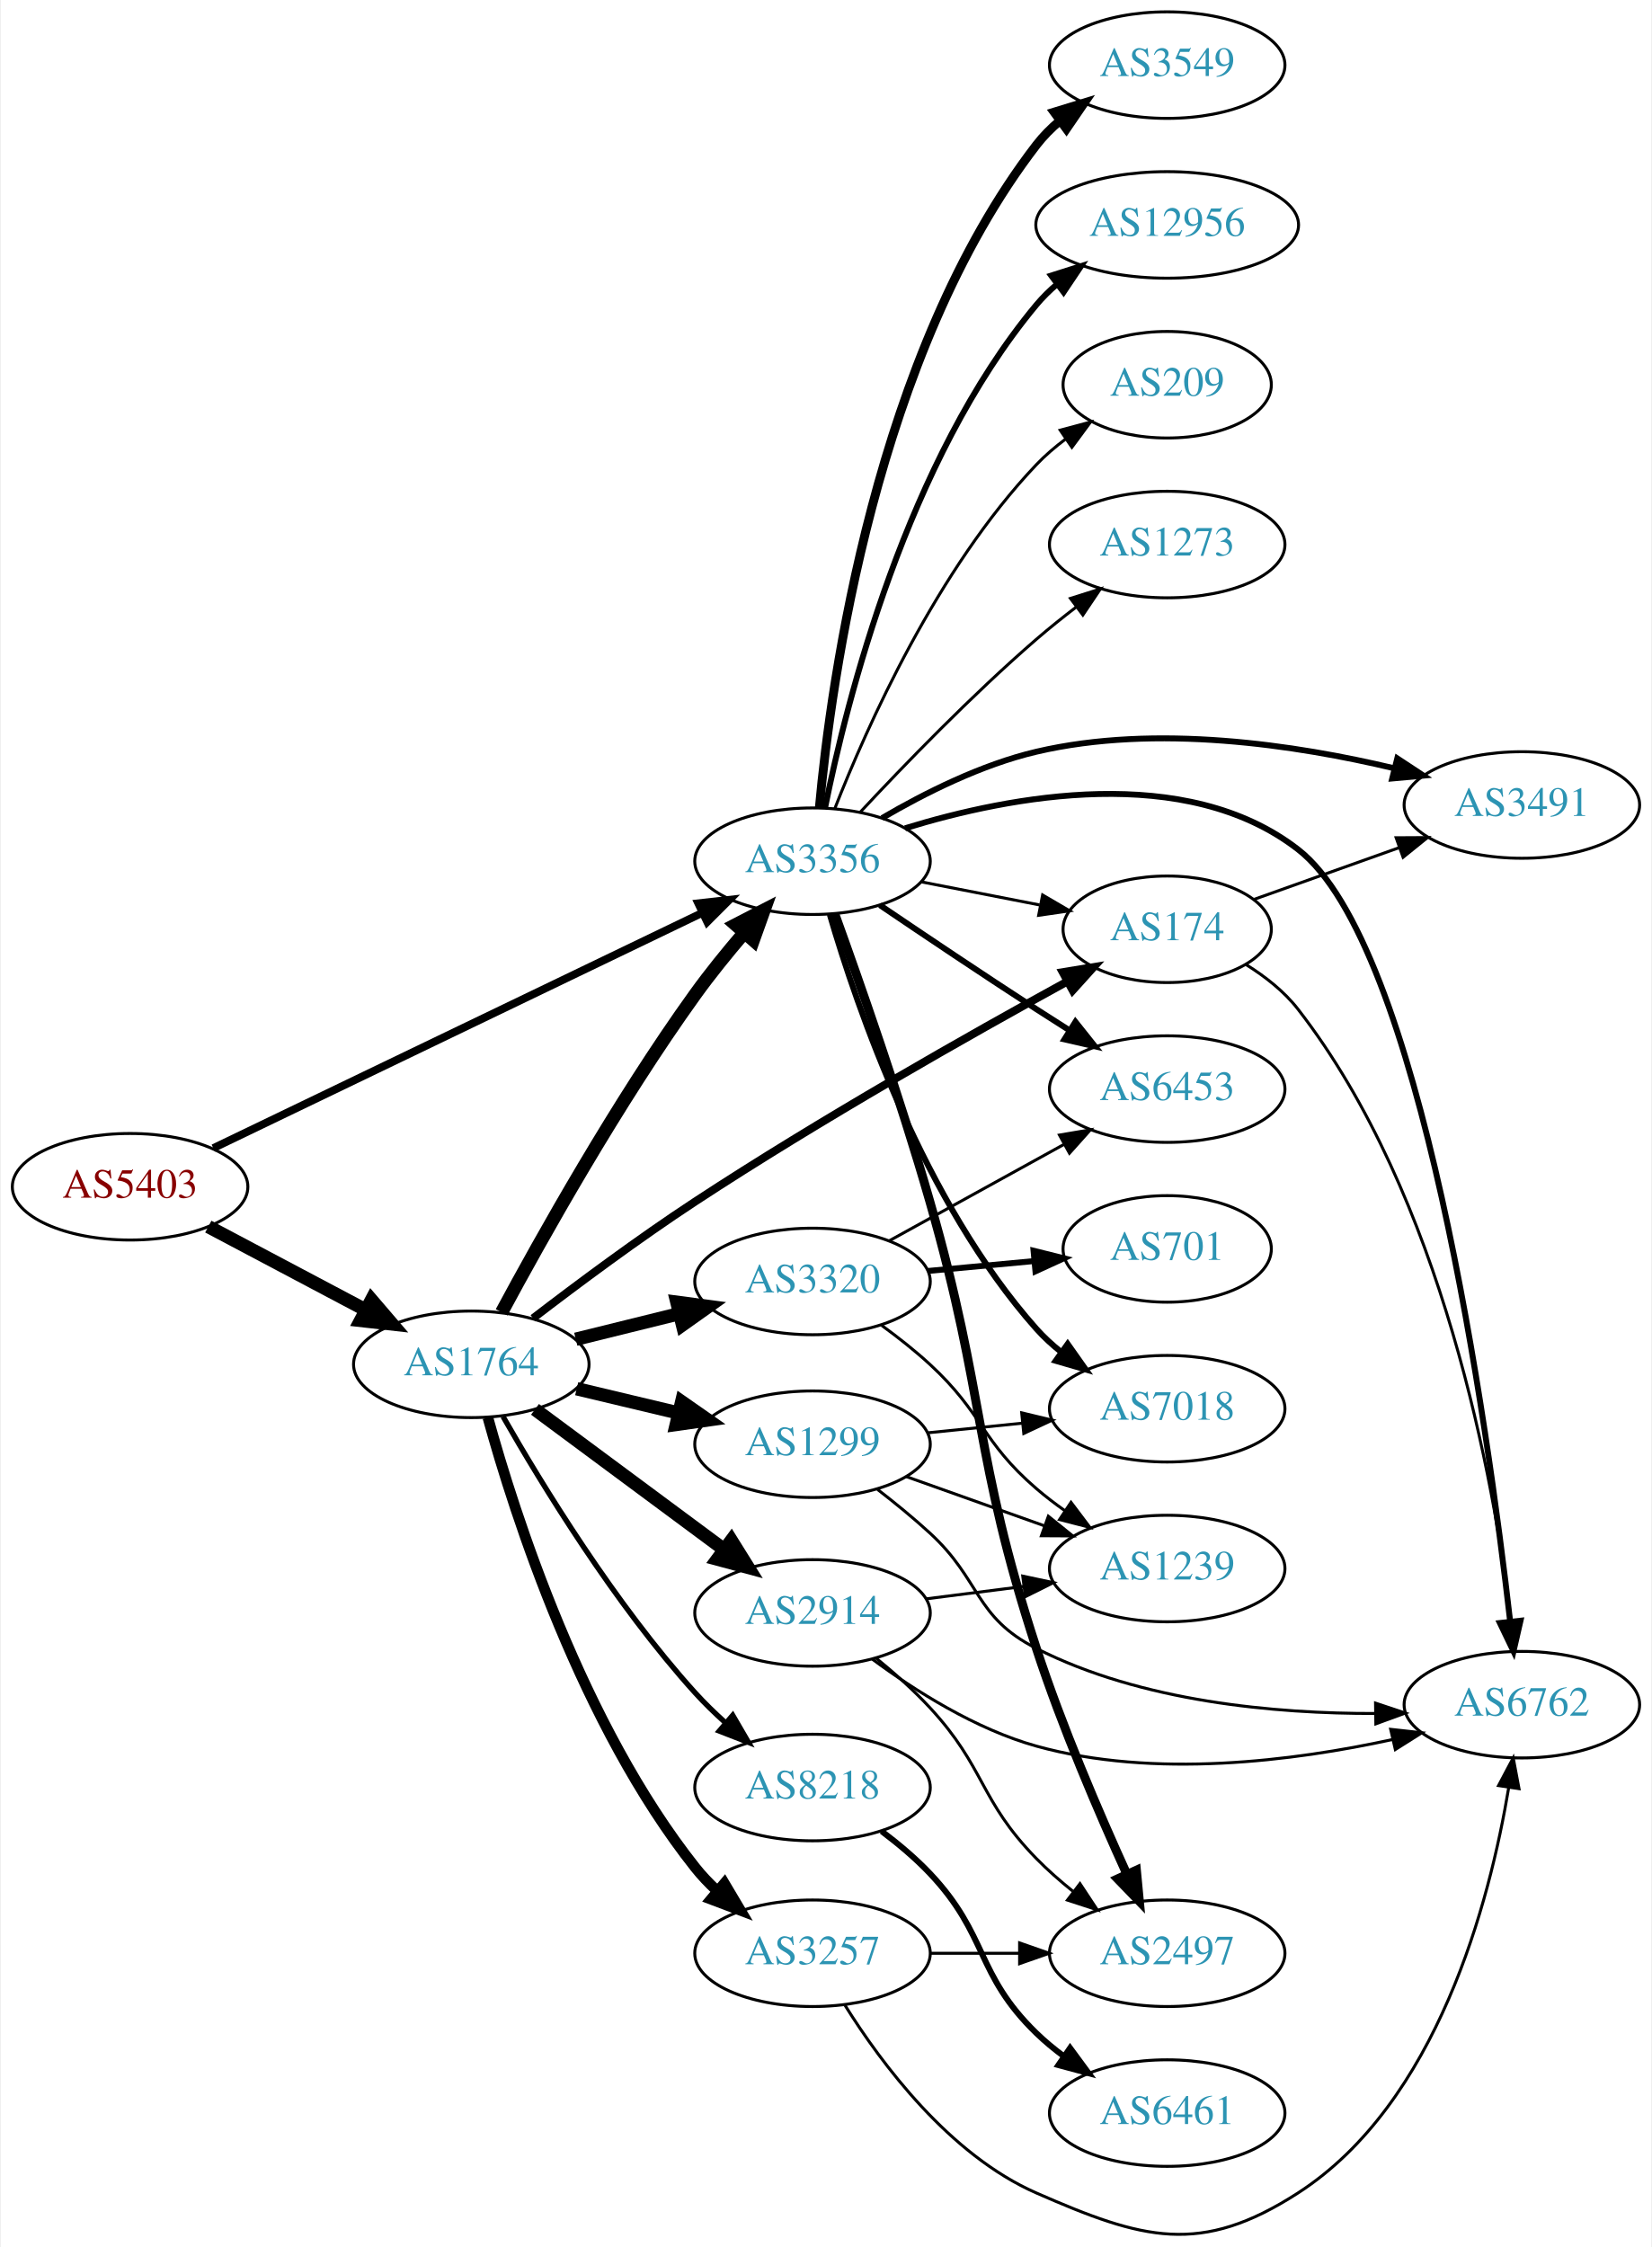
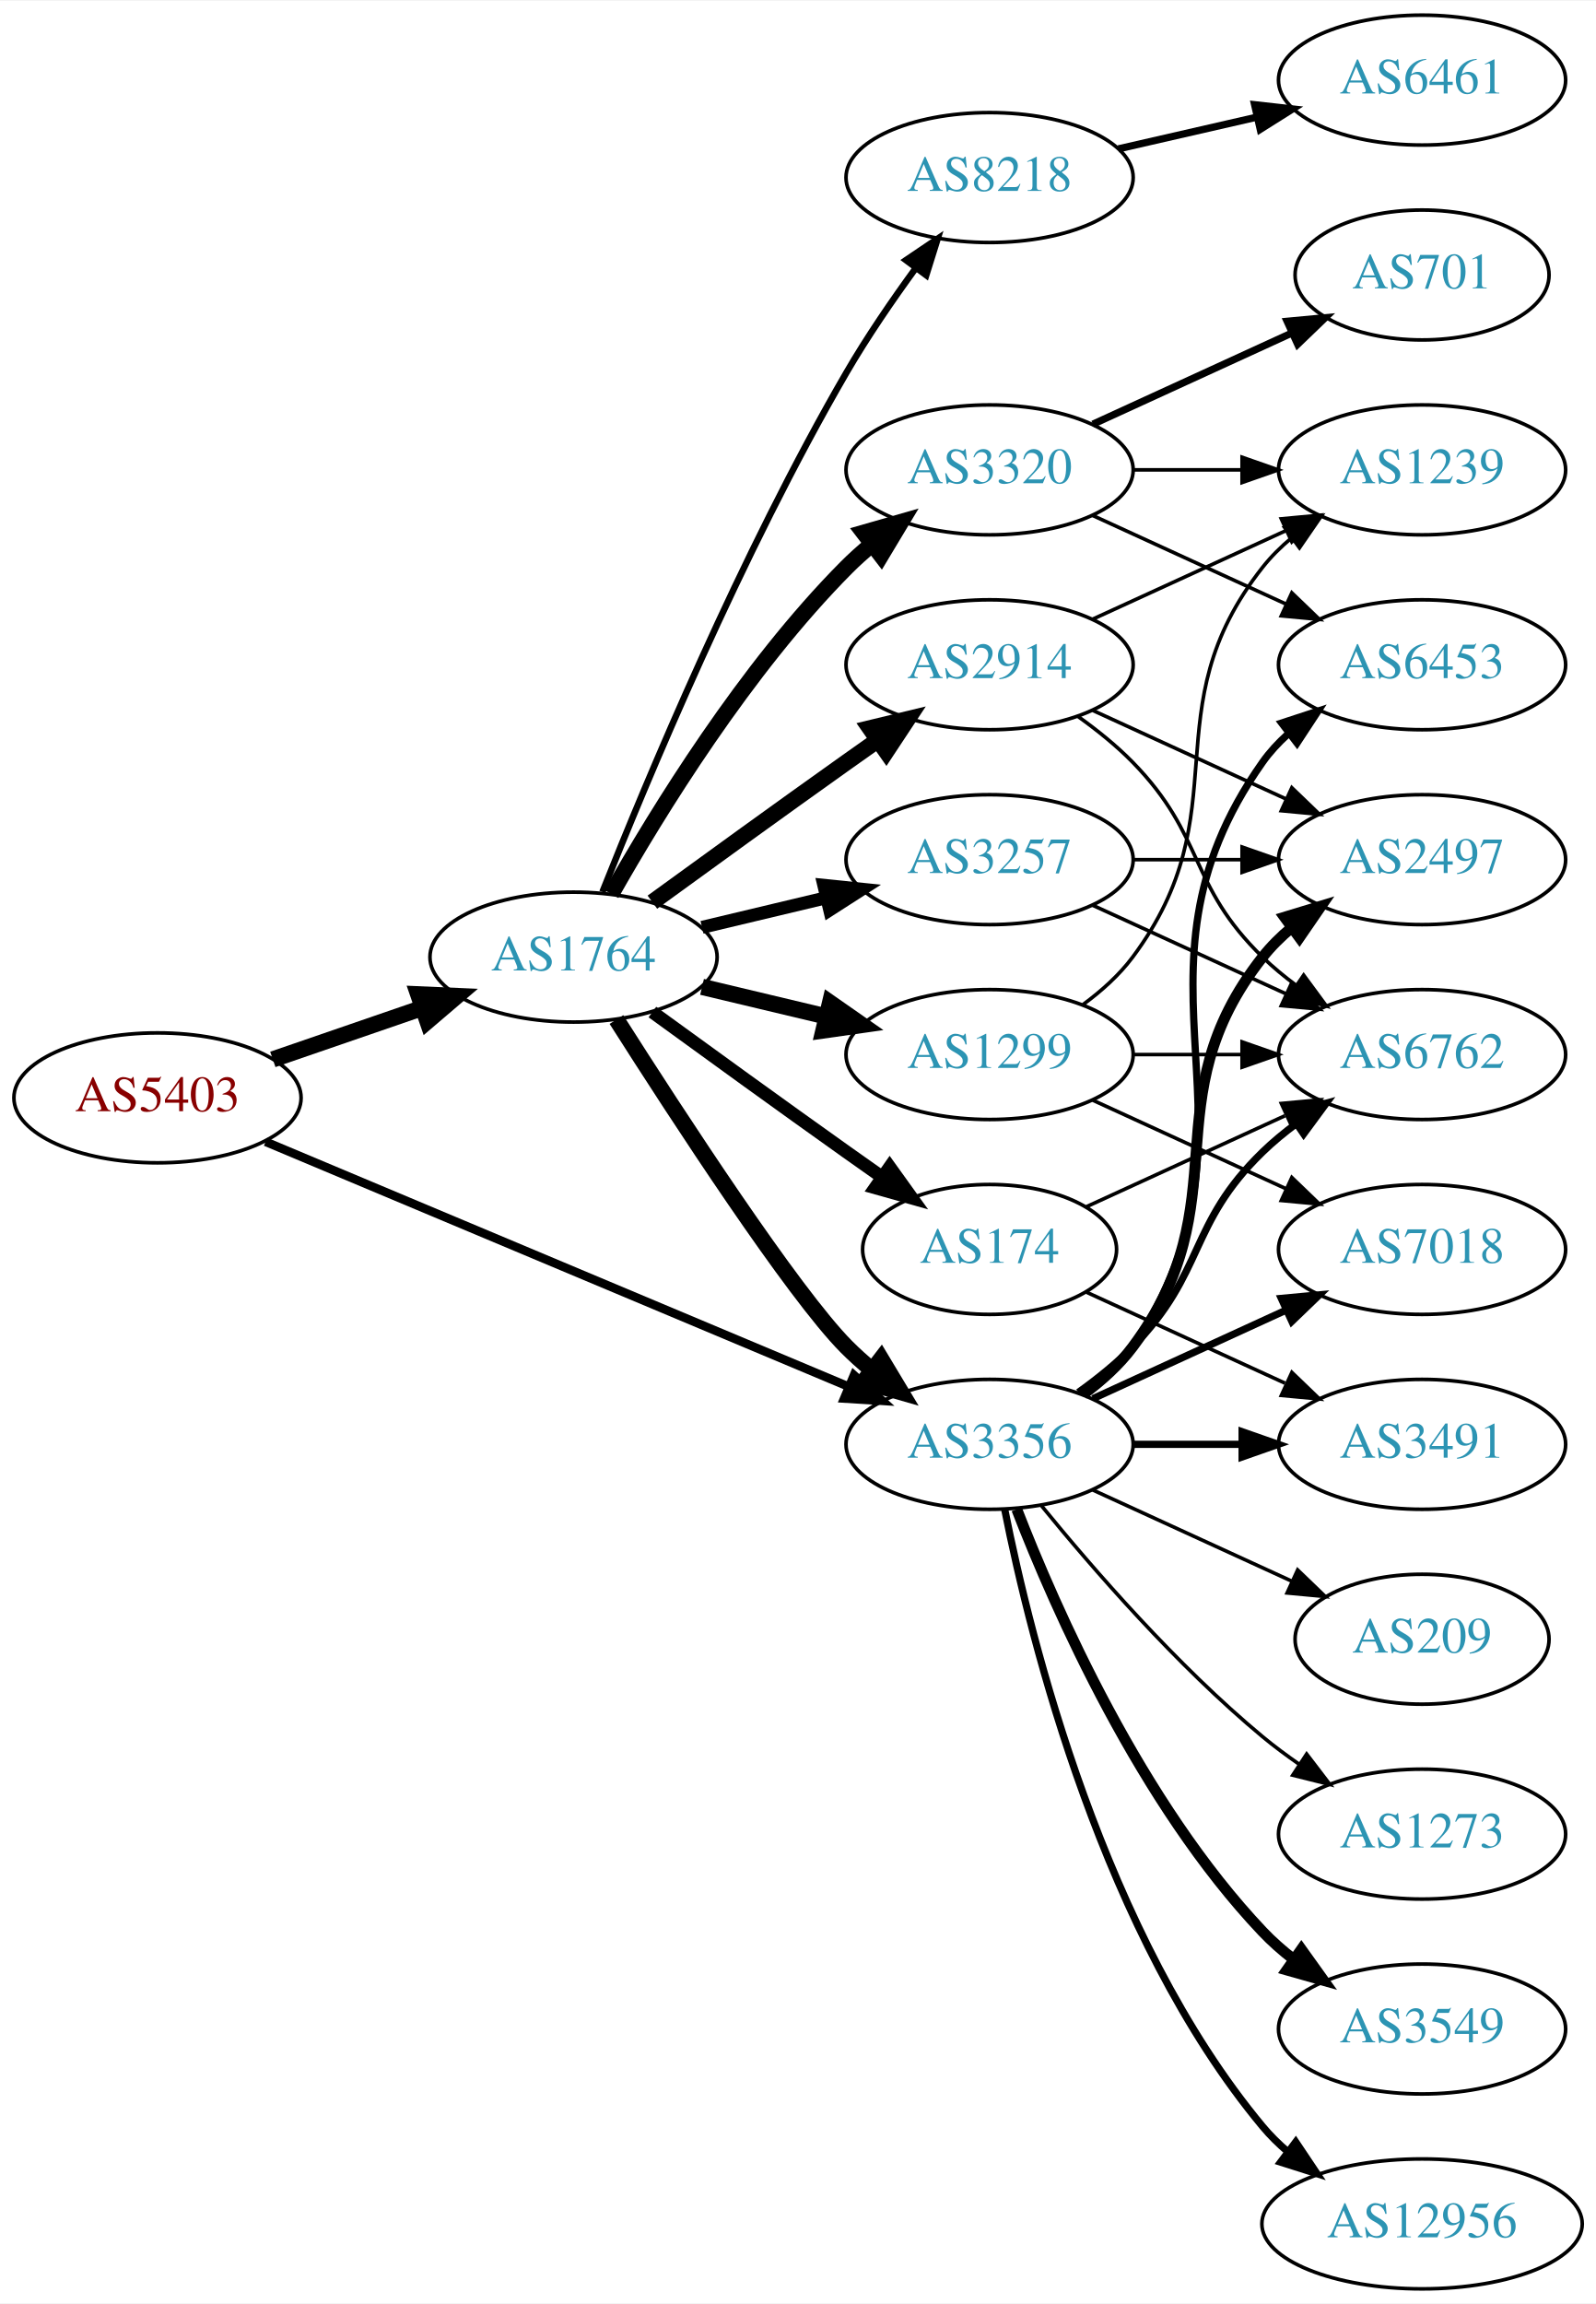
- <svg xmlns="http://www.w3.org/2000/svg" xmlns:xlink="http://www.w3.org/1999/xlink" width="558pt" height="759pt" viewBox="0.00 0.00 557.56 759.25">
-   <g id="graph0" class="graph" transform="scale(1 1) rotate(0) translate(4 755.246)">
-     <polygon fill="white" stroke="none" points="-4,4 -4,-755.246 553.564,-755.246 553.564,4 -4,4" />
+ <svg xmlns="http://www.w3.org/2000/svg" xmlns:xlink="http://www.w3.org/1999/xlink" width="442pt" height="638pt" viewBox="0.00 0.00 442.27 638.00">
+   <g id="graph0" class="graph" transform="scale(1 1) rotate(0) translate(4 634)">
+     <polygon fill="white" stroke="none" points="-4,4 -4,-634 438.271,-634 438.271,4 -4,4" />
    <g id="node1" class="node">
      <g id="a_node1">
        <a xlink:href="/asn/5403" xlink:title="AS5403 ~ AS5403 [AT]">
-           <ellipse fill="#ffffff" stroke="black" cx="39.647" cy="-354.246" rx="39.794" ry="18" />
-           <text text-anchor="middle" x="39.647" y="-350.546" font-family="Times,serif" font-size="14.00" fill="#880000">AS5403</text>
+           <ellipse fill="#ffffff" stroke="black" cx="39.647" cy="-330" rx="39.794" ry="18" />
+           <text text-anchor="middle" x="39.647" y="-326.3" font-family="Times,serif" font-size="14.00" fill="#880000">AS5403</text>
        </a>
      </g>
    </g>
    <g id="node2" class="node">
      <g id="a_node2">
        <a xlink:href="/asn/1764" xlink:title="AS1764 ~ NEXTLAYER-AS [AT]">
-           <ellipse fill="#ffffff" stroke="black" cx="154.939" cy="-294.246" rx="39.794" ry="18" />
-           <text text-anchor="middle" x="154.939" y="-290.546" font-family="Times,serif" font-size="14.00" fill="#2c94b3">AS1764</text>
+           <ellipse fill="#ffffff" stroke="black" cx="154.939" cy="-369" rx="39.794" ry="18" />
+           <text text-anchor="middle" x="154.939" y="-365.3" font-family="Times,serif" font-size="14.00" fill="#2c94b3">AS1764</text>
        </a>
      </g>
    </g>
    <g id="edge1" class="edge">
-       <path fill="none" stroke="black" stroke-width="4.5" d="M66.072,-340.781C81.705,-332.502 101.951,-321.779 119.069,-312.714" />
-       <polygon fill="black" stroke="black" stroke-width="4.5" points="121.213,-316.034 128.207,-307.874 117.527,-309.075 121.213,-316.034" />
+       <path fill="none" stroke="black" stroke-width="4.5" d="M71.604,-340.657C84.362,-345.049 99.326,-350.2 112.972,-354.897" />
+       <polygon fill="black" stroke="black" stroke-width="4.5" points="111.888,-358.689 122.625,-358.22 114.452,-351.242 111.888,-358.689" />
    </g>
    <g id="node3" class="node">
      <g id="a_node3">
        <a xlink:href="/asn/3356" xlink:title="AS3356 ~ Level 3 Parent, LLC [US]">
-           <ellipse fill="#ffffff" stroke="black" cx="270.232" cy="-464.246" rx="39.794" ry="18" />
-           <text text-anchor="middle" x="270.232" y="-460.546" font-family="Times,serif" font-size="14.00" fill="#2c94b3">AS3356</text>
+           <ellipse fill="#ffffff" stroke="black" cx="270.232" cy="-234" rx="39.794" ry="18" />
+           <text text-anchor="middle" x="270.232" y="-230.3" font-family="Times,serif" font-size="14.00" fill="#2c94b3">AS3356</text>
        </a>
      </g>
    </g>
    <g id="edge2" class="edge">
-       <path fill="none" stroke="black" stroke-width="2.638" d="M67.766,-367.297C108.838,-387.061 186.887,-424.62 232.852,-446.739" />
-       <polygon fill="black" stroke="black" stroke-width="2.638" points="231.62,-450.03 242.148,-451.213 234.655,-443.723 231.62,-450.03" />
-     </g>
-     <g id="edge5" class="edge">
-       <path fill="none" stroke="black" stroke-width="4.5" d="M165.185,-311.819C178.479,-336.563 204.299,-382.732 230.586,-419.246 235.578,-426.181 241.394,-433.347 246.975,-439.866" />
-       <polygon fill="black" stroke="black" stroke-width="4.5" points="244.291,-442.779 253.839,-447.712 250.218,-437.593 244.291,-442.779" />
+       <path fill="none" stroke="black" stroke-width="2.4" d="M69.597,-317.842C110.647,-300.602 185.821,-269.031 231.288,-249.935" />
+       <polygon fill="black" stroke="black" stroke-width="2.4" points="232.652,-253.159 240.517,-246.06 229.942,-246.705 232.652,-253.159" />
+     </g>
+     <g id="edge8" class="edge">
+       <path fill="none" stroke="black" stroke-width="4.5" d="M166.822,-351.704C183.704,-325.154 215.796,-275.865 230.586,-261 232.697,-258.879 234.993,-256.812 237.378,-254.829" />
+       <polygon fill="black" stroke="black" stroke-width="4.5" points="240.16,-257.657 245.694,-248.444 235.364,-251.411 240.16,-257.657" />
    </g>
    <g id="node4" class="node">
      <g id="a_node4">
        <a xlink:href="/asn/2914" xlink:title="AS2914 ~ NTT America, Inc. [US]">
-           <ellipse fill="#ffffff" stroke="black" cx="270.232" cy="-210.246" rx="39.794" ry="18" />
-           <text text-anchor="middle" x="270.232" y="-206.546" font-family="Times,serif" font-size="14.00" fill="#2c94b3">AS2914</text>
+           <ellipse fill="#ffffff" stroke="black" cx="270.232" cy="-450" rx="39.794" ry="18" />
+           <text text-anchor="middle" x="270.232" y="-446.3" font-family="Times,serif" font-size="14.00" fill="#2c94b3">AS2914</text>
        </a>
      </g>
    </g>
    <g id="edge3" class="edge">
-       <path fill="none" stroke="black" stroke-width="4.5" d="M176.456,-279.035C194.31,-265.797 220.383,-246.465 240.346,-231.664" />
-       <polygon fill="black" stroke="black" stroke-width="4.5" points="242.798,-234.748 248.486,-225.629 238.108,-228.422 242.798,-234.748" />
+       <path fill="none" stroke="black" stroke-width="4.5" d="M176.788,-384.222C191.722,-395.091 212.335,-410.025 230.586,-423 233.406,-425.005 236.349,-427.085 239.297,-429.159" />
+       <polygon fill="black" stroke="black" stroke-width="4.5" points="237.074,-432.409 247.522,-434.926 241.595,-425.961 237.074,-432.409" />
    </g>
    <g id="node5" class="node">
      <g id="a_node5">
-         <a xlink:href="/asn/8218" xlink:title="AS8218 ~ legacy Neotelecoms [FR]">
-           <ellipse fill="#ffffff" stroke="black" cx="270.232" cy="-151.246" rx="39.794" ry="18" />
-           <text text-anchor="middle" x="270.232" y="-147.546" font-family="Times,serif" font-size="14.00" fill="#2c94b3">AS8218</text>
+         <a xlink:href="/asn/1299" xlink:title="AS1299 ~ Telia Carrier [EU]">
+           <ellipse fill="#ffffff" stroke="black" cx="270.232" cy="-342" rx="39.794" ry="18" />
+           <text text-anchor="middle" x="270.232" y="-338.3" font-family="Times,serif" font-size="14.00" fill="#2c94b3">AS1299</text>
        </a>
      </g>
    </g>
    <g id="edge4" class="edge">
-       <path fill="none" stroke="black" stroke-width="1.8" d="M165.663,-276.598C178.73,-253.718 203.47,-213.206 230.586,-183.246 233.695,-179.811 237.18,-176.422 240.751,-173.208" />
-       <polygon fill="black" stroke="black" stroke-width="1.8" points="243.268,-175.662 248.593,-166.503 238.718,-170.342 243.268,-175.662" />
+       <path fill="none" stroke="black" stroke-width="4.5" d="M190.547,-360.752C201.418,-358.162 213.572,-355.265 225.015,-352.538" />
+       <polygon fill="black" stroke="black" stroke-width="4.5" points="226.022,-356.346 234.837,-350.197 224.197,-348.685 226.022,-356.346" />
    </g>
    <g id="node6" class="node">
      <g id="a_node6">
-         <a xlink:href="/asn/174" xlink:title="AS174 ~ Cogent Communications [US]">
-           <ellipse fill="#ffffff" stroke="black" cx="390.075" cy="-441.246" rx="35.194" ry="18" />
-           <text text-anchor="middle" x="390.075" y="-437.546" font-family="Times,serif" font-size="14.00" fill="#2c94b3">AS174</text>
-         </a>
-       </g>
-     </g>
-     <g id="edge6" class="edge">
-       <path fill="none" stroke="black" stroke-width="2.7" d="M175.793,-309.795C190.595,-321.159 211.472,-336.71 230.586,-349.246 272.839,-376.958 323.666,-405.695 356.166,-423.52" />
-       <polygon fill="black" stroke="black" stroke-width="2.7" points="354.774,-426.748 365.228,-428.468 358.129,-420.604 354.774,-426.748" />
+         <a xlink:href="/asn/8218" xlink:title="AS8218 ~ legacy Neotelecoms [FR]">
+           <ellipse fill="#ffffff" stroke="black" cx="270.232" cy="-585" rx="39.794" ry="18" />
+           <text text-anchor="middle" x="270.232" y="-581.3" font-family="Times,serif" font-size="14.00" fill="#2c94b3">AS8218</text>
+         </a>
+       </g>
+     </g>
+     <g id="edge5" class="edge">
+       <path fill="none" stroke="black" stroke-width="1.8" d="M162.943,-387.051C175.07,-417.57 201.487,-480.933 230.586,-531 236.293,-540.819 243.331,-551.078 249.83,-559.984" />
+       <polygon fill="black" stroke="black" stroke-width="1.8" points="247.056,-562.119 255.835,-568.05 252.67,-557.938 247.056,-562.119" />
    </g>
    <g id="node7" class="node">
      <g id="a_node7">
-         <a xlink:href="/asn/1299" xlink:title="AS1299 ~ Telia Carrier [EU]">
-           <ellipse fill="#ffffff" stroke="black" cx="270.232" cy="-267.246" rx="39.794" ry="18" />
-           <text text-anchor="middle" x="270.232" y="-263.546" font-family="Times,serif" font-size="14.00" fill="#2c94b3">AS1299</text>
-         </a>
-       </g>
-     </g>
-     <g id="edge7" class="edge">
-       <path fill="none" stroke="black" stroke-width="4.5" d="M190.547,-285.999C201.418,-283.408 213.572,-280.511 225.015,-277.784" />
-       <polygon fill="black" stroke="black" stroke-width="4.5" points="226.022,-281.592 234.837,-275.443 224.197,-273.932 226.022,-281.592" />
+         <a xlink:href="/asn/174" xlink:title="AS174 ~ Cogent Communications [US]">
+           <ellipse fill="#ffffff" stroke="black" cx="270.232" cy="-288" rx="35.194" ry="18" />
+           <text text-anchor="middle" x="270.232" y="-284.3" font-family="Times,serif" font-size="14.00" fill="#2c94b3">AS174</text>
+         </a>
+       </g>
+     </g>
+     <g id="edge6" class="edge">
+       <path fill="none" stroke="black" stroke-width="3.6" d="M176.788,-353.778C191.722,-342.909 212.335,-327.975 230.586,-315 233.796,-312.718 237.165,-310.339 240.52,-307.982" />
+       <polygon fill="black" stroke="black" stroke-width="3.6" points="242.548,-310.834 248.73,-302.23 238.532,-305.101 242.548,-310.834" />
    </g>
    <g id="node8" class="node">
      <g id="a_node8">
-         <a xlink:href="/asn/3257" xlink:title="AS3257 ~ GTT [DE]">
-           <ellipse fill="#ffffff" stroke="black" cx="270.232" cy="-95.246" rx="39.794" ry="18" />
-           <text text-anchor="middle" x="270.232" y="-91.546" font-family="Times,serif" font-size="14.00" fill="#2c94b3">AS3257</text>
-         </a>
-       </g>
-     </g>
-     <g id="edge8" class="edge">
-       <path fill="none" stroke="black" stroke-width="3.6" d="M160.535,-276.263C169.609,-243.376 192.335,-172.488 230.586,-124.246 232.723,-121.551 235.166,-118.976 237.764,-116.551" />
-       <polygon fill="black" stroke="black" stroke-width="3.6" points="240.452,-118.864 245.864,-109.756 235.953,-113.501 240.452,-118.864" />
+         <a xlink:href="/asn/3320" xlink:title="AS3320 ~ DTAG [DE]">
+           <ellipse fill="#ffffff" stroke="black" cx="270.232" cy="-504" rx="39.794" ry="18" />
+           <text text-anchor="middle" x="270.232" y="-500.3" font-family="Times,serif" font-size="14.00" fill="#2c94b3">AS3320</text>
+         </a>
+       </g>
+     </g>
+     <g id="edge7" class="edge">
+       <path fill="none" stroke="black" stroke-width="4.5" d="M165.399,-386.49C178.181,-409.096 202.613,-448.886 230.586,-477 232.697,-479.121 234.993,-481.188 237.378,-483.171" />
+       <polygon fill="black" stroke="black" stroke-width="4.5" points="235.364,-486.589 245.694,-489.556 240.16,-480.343 235.364,-486.589" />
    </g>
    <g id="node9" class="node">
      <g id="a_node9">
-         <a xlink:href="/asn/3320" xlink:title="AS3320 ~ DTAG [DE]">
-           <ellipse fill="#ffffff" stroke="black" cx="270.232" cy="-322.246" rx="39.794" ry="18" />
-           <text text-anchor="middle" x="270.232" y="-318.546" font-family="Times,serif" font-size="14.00" fill="#2c94b3">AS3320</text>
+         <a xlink:href="/asn/3257" xlink:title="AS3257 ~ GTT [DE]">
+           <ellipse fill="#ffffff" stroke="black" cx="270.232" cy="-396" rx="39.794" ry="18" />
+           <text text-anchor="middle" x="270.232" y="-392.3" font-family="Times,serif" font-size="14.00" fill="#2c94b3">AS3257</text>
        </a>
      </g>
    </g>
    <g id="edge9" class="edge">
-       <path fill="none" stroke="black" stroke-width="4.5" d="M190.239,-302.723C201.22,-305.437 213.535,-308.481 225.115,-311.343" />
-       <polygon fill="black" stroke="black" stroke-width="4.5" points="224.397,-315.221 235.05,-313.798 226.287,-307.576 224.397,-315.221" />
-     </g>
-     <g id="edge24" class="edge">
-       <path fill="none" stroke="black" d="M306.909,-457.283C319.524,-454.821 333.832,-452.028 346.932,-449.472" />
-       <polygon fill="black" stroke="black" points="347.98,-452.833 357.124,-447.482 346.639,-445.963 347.98,-452.833" />
-     </g>
-     <g id="node11" class="node">
-       <g id="a_node11">
-         <a xlink:href="/asn/2497" xlink:title="AS2497 ~ Internet Initiative Japan Inc. [JP]">
-           <ellipse fill="#ffffff" stroke="black" cx="390.075" cy="-95.246" rx="39.794" ry="18" />
-           <text text-anchor="middle" x="390.075" y="-91.546" font-family="Times,serif" font-size="14.00" fill="#2c94b3">AS2497</text>
-         </a>
-       </g>
-     </g>
-     <g id="edge18" class="edge">
-       <path fill="none" stroke="black" stroke-width="3" d="M277.761,-446.475C285.883,-424.013 299.898,-384.072 309.879,-349.246 328.887,-282.924 324.467,-263.831 345.879,-198.246 354.516,-171.792 367.045,-142.627 376.387,-122.106" />
-       <polygon fill="black" stroke="black" stroke-width="3" points="379.68,-123.323 380.687,-112.776 373.323,-120.393 379.68,-123.323" />
-     </g>
-     <g id="node12" class="node">
-       <g id="a_node12">
-         <a xlink:href="/asn/6762" xlink:title="AS6762 ~ TELECOM ITALIA SPARKLE S.p.A. [IT]">
-           <ellipse fill="#ffffff" stroke="black" cx="509.918" cy="-179.246" rx="39.794" ry="18" />
-           <text text-anchor="middle" x="509.918" y="-175.546" font-family="Times,serif" font-size="14.00" fill="#2c94b3">AS6762</text>
-         </a>
-       </g>
-     </g>
-     <g id="edge20" class="edge">
-       <path fill="none" stroke="black" stroke-width="2" d="M301.5,-475.373C337.156,-486.352 396.329,-497.634 434.271,-468.246 475.796,-436.084 498.363,-273.645 505.959,-207.416" />
-       <polygon fill="black" stroke="black" stroke-width="2" points="509.458,-207.615 507.089,-197.289 502.501,-206.839 509.458,-207.615" />
+       <path fill="none" stroke="black" stroke-width="3.6" d="M190.547,-377.248C201.418,-379.838 213.572,-382.735 225.015,-385.462" />
+       <polygon fill="black" stroke="black" stroke-width="3.6" points="224.298,-388.889 234.837,-387.803 225.921,-382.08 224.298,-388.889" />
+     </g>
+     <g id="node13" class="node">
+       <g id="a_node13">
+         <a xlink:href="/asn/6453" xlink:title="AS6453 ~ TATA COMMUNICATIONS (AMERICA) INC [US]">
+           <ellipse fill="#ffffff" stroke="black" cx="390.075" cy="-450" rx="39.794" ry="18" />
+           <text text-anchor="middle" x="390.075" y="-446.3" font-family="Times,serif" font-size="14.00" fill="#2c94b3">AS6453</text>
+         </a>
+       </g>
+     </g>
+     <g id="edge17" class="edge">
+       <path fill="none" stroke="black" stroke-width="2" d="M296.551,-247.607C301.607,-251.351 306.419,-255.831 309.879,-261 350.903,-322.294 303.3,-362.775 345.879,-423 347.87,-425.816 350.257,-428.401 352.873,-430.76" />
+       <polygon fill="black" stroke="black" stroke-width="2" points="351.172,-433.865 361.241,-437.162 355.426,-428.306 351.172,-433.865" />
    </g>
    <g id="node14" class="node">
      <g id="a_node14">
-         <a xlink:href="/asn/3491" xlink:title="AS3491 ~ PCCW Global, Inc. [US]">
-           <ellipse fill="#ffffff" stroke="black" cx="509.918" cy="-483.246" rx="39.794" ry="18" />
-           <text text-anchor="middle" x="509.918" y="-479.546" font-family="Times,serif" font-size="14.00" fill="#2c94b3">AS3491</text>
-         </a>
-       </g>
-     </g>
-     <g id="edge21" class="edge">
-       <path fill="none" stroke="black" stroke-width="2" d="M293.722,-478.815C308.024,-487.191 327.289,-496.892 345.879,-501.246 386.334,-510.722 433.636,-503.55 466.839,-495.628" />
-       <polygon fill="black" stroke="black" stroke-width="2" points="467.819,-498.99 476.667,-493.163 466.116,-492.201 467.819,-498.99" />
+         <a xlink:href="/asn/2497" xlink:title="AS2497 ~ Internet Initiative Japan Inc. [JP]">
+           <ellipse fill="#ffffff" stroke="black" cx="390.075" cy="-396" rx="39.794" ry="18" />
+           <text text-anchor="middle" x="390.075" y="-392.3" font-family="Times,serif" font-size="14.00" fill="#2c94b3">AS2497</text>
+         </a>
+       </g>
+     </g>
+     <g id="edge19" class="edge">
+       <path fill="none" stroke="black" stroke-width="3" d="M296.163,-247.882C301.239,-251.611 306.157,-256.016 309.879,-261 340.15,-301.542 314.58,-329.246 345.879,-369 348.204,-371.953 350.948,-374.67 353.907,-377.147" />
+       <polygon fill="black" stroke="black" stroke-width="3" points="351.966,-380.064 362.103,-383.145 356.1,-374.415 351.966,-380.064" />
    </g>
    <g id="node15" class="node">
      <g id="a_node15">
-         <a xlink:href="/asn/3549" xlink:title="AS3549 ~ Level 3 Parent, LLC [US]">
-           <ellipse fill="#ffffff" stroke="black" cx="390.075" cy="-733.246" rx="39.794" ry="18" />
-           <text text-anchor="middle" x="390.075" y="-729.546" font-family="Times,serif" font-size="14.00" fill="#2c94b3">AS3549</text>
-         </a>
-       </g>
-     </g>
-     <g id="edge16" class="edge">
-       <path fill="none" stroke="black" stroke-width="3" d="M272.538,-482.29C276.483,-525.329 291.596,-635.675 345.879,-706.246 348.17,-709.225 350.892,-711.96 353.837,-714.448" />
-       <polygon fill="black" stroke="black" stroke-width="3" points="351.884,-717.356 362.014,-720.46 356.031,-711.717 351.884,-717.356" />
+         <a xlink:href="/asn/6762" xlink:title="AS6762 ~ TELECOM ITALIA SPARKLE S.p.A. [IT]">
+           <ellipse fill="#ffffff" stroke="black" cx="390.075" cy="-342" rx="39.794" ry="18" />
+           <text text-anchor="middle" x="390.075" y="-338.3" font-family="Times,serif" font-size="14.00" fill="#2c94b3">AS6762</text>
+         </a>
+       </g>
+     </g>
+     <g id="edge21" class="edge">
+       <path fill="none" stroke="black" stroke-width="2" d="M294.826,-248.389C300.082,-252.148 305.414,-256.437 309.879,-261 330.051,-281.617 325.186,-294.906 345.879,-315 348.724,-317.763 351.898,-320.386 355.198,-322.834" />
+       <polygon fill="black" stroke="black" stroke-width="2" points="353.315,-325.786 363.546,-328.538 357.263,-320.006 353.315,-325.786" />
    </g>
    <g id="node16" class="node">
      <g id="a_node16">
-         <a xlink:href="/asn/12956" xlink:title="AS12956 ~ TELXIUS [ES]">
-           <ellipse fill="#ffffff" stroke="black" cx="390.075" cy="-679.246" rx="44.393" ry="18" />
-           <text text-anchor="middle" x="390.075" y="-675.546" font-family="Times,serif" font-size="14.00" fill="#2c94b3">AS12956</text>
-         </a>
-       </g>
-     </g>
-     <g id="edge17" class="edge">
-       <path fill="none" stroke="black" stroke-width="2" d="M274.457,-482.224C281.668,-518.102 302.023,-599.653 345.879,-652.246 347.975,-654.759 350.367,-657.11 352.926,-659.293" />
-       <polygon fill="black" stroke="black" stroke-width="2" points="350.876,-662.13 360.975,-665.331 355.076,-656.531 350.876,-662.13" />
+         <a xlink:href="/asn/3549" xlink:title="AS3549 ~ Level 3 Parent, LLC [US]">
+           <ellipse fill="#ffffff" stroke="black" cx="390.075" cy="-72" rx="39.794" ry="18" />
+           <text text-anchor="middle" x="390.075" y="-68.3" font-family="Times,serif" font-size="14.00" fill="#2c94b3">AS3549</text>
+         </a>
+       </g>
+     </g>
+     <g id="edge16" class="edge">
+       <path fill="none" stroke="black" stroke-width="3" d="M277.755,-216.006C288.506,-188.272 312.163,-134.571 345.879,-99 348.465,-96.272 351.382,-93.706 354.45,-91.323" />
+       <polygon fill="black" stroke="black" stroke-width="3" points="356.629,-94.07 362.799,-85.457 352.604,-88.342 356.629,-94.07" />
    </g>
    <g id="node17" class="node">
      <g id="a_node17">
-         <a xlink:href="/asn/6453" xlink:title="AS6453 ~ TATA COMMUNICATIONS (AMERICA) INC [US]">
-           <ellipse fill="#ffffff" stroke="black" cx="390.075" cy="-387.246" rx="39.794" ry="18" />
-           <text text-anchor="middle" x="390.075" y="-383.546" font-family="Times,serif" font-size="14.00" fill="#2c94b3">AS6453</text>
-         </a>
-       </g>
-     </g>
-     <g id="edge19" class="edge">
-       <path fill="none" stroke="black" stroke-width="2" d="M292.996,-449.405C307.822,-439.36 327.939,-425.857 345.879,-414.246 349.47,-411.922 353.247,-409.512 357.011,-407.131" />
-       <polygon fill="black" stroke="black" stroke-width="2" points="359.071,-409.97 365.675,-401.685 355.346,-404.044 359.071,-409.97" />
+         <a xlink:href="/asn/12956" xlink:title="AS12956 ~ TELXIUS [ES]">
+           <ellipse fill="#ffffff" stroke="black" cx="390.075" cy="-18" rx="44.393" ry="18" />
+           <text text-anchor="middle" x="390.075" y="-14.3" font-family="Times,serif" font-size="14.00" fill="#2c94b3">AS12956</text>
+         </a>
+       </g>
+     </g>
+     <g id="edge18" class="edge">
+       <path fill="none" stroke="black" stroke-width="2" d="M274.431,-215.927C281.594,-179.859 301.869,-97.875 345.879,-45 347.972,-42.485 350.363,-40.133 352.921,-37.949" />
+       <polygon fill="black" stroke="black" stroke-width="2" points="355.072,-40.711 360.969,-31.909 350.87,-35.113 355.072,-40.711" />
    </g>
    <g id="node18" class="node">
      <g id="a_node18">
        <a xlink:href="/asn/7018" xlink:title="AS7018 ~ AT&amp;T Services, Inc. [US]">
-           <ellipse fill="#ffffff" stroke="black" cx="390.075" cy="-279.246" rx="39.794" ry="18" />
-           <text text-anchor="middle" x="390.075" y="-275.546" font-family="Times,serif" font-size="14.00" fill="#2c94b3">AS7018</text>
-         </a>
-       </g>
-     </g>
-     <g id="edge22" class="edge">
-       <path fill="none" stroke="black" stroke-width="2" d="M276.066,-446.249C285.25,-414.795 307.78,-349.097 345.879,-306.246 348.376,-303.437 351.235,-300.817 354.266,-298.4" />
-       <polygon fill="black" stroke="black" stroke-width="2" points="356.451,-301.141 362.563,-292.487 352.389,-295.44 356.451,-301.141" />
+           <ellipse fill="#ffffff" stroke="black" cx="390.075" cy="-288" rx="39.794" ry="18" />
+           <text text-anchor="middle" x="390.075" y="-284.3" font-family="Times,serif" font-size="14.00" fill="#2c94b3">AS7018</text>
+         </a>
+       </g>
+     </g>
+     <g id="edge20" class="edge">
+       <path fill="none" stroke="black" stroke-width="2" d="M298.861,-246.661C314.818,-253.973 335.089,-263.261 352.371,-271.181" />
+       <polygon fill="black" stroke="black" stroke-width="2" points="351.07,-274.435 361.619,-275.419 353.986,-268.071 351.07,-274.435" />
    </g>
    <g id="node19" class="node">
      <g id="a_node19">
-         <a xlink:href="/asn/209" xlink:title="AS209 ~ CenturyLink Communications, LLC [US]">
-           <ellipse fill="#ffffff" stroke="black" cx="390.075" cy="-625.246" rx="35.194" ry="18" />
-           <text text-anchor="middle" x="390.075" y="-621.546" font-family="Times,serif" font-size="14.00" fill="#2c94b3">AS209</text>
-         </a>
-       </g>
-     </g>
-     <g id="edge23" class="edge">
-       <path fill="none" stroke="black" d="M277.789,-482.105C288.583,-509.631 312.299,-562.93 345.879,-598.246 348.827,-601.347 352.203,-604.239 355.741,-606.892" />
-       <polygon fill="black" stroke="black" points="353.927,-609.892 364.161,-612.632 357.87,-604.108 353.927,-609.892" />
+         <a xlink:href="/asn/3491" xlink:title="AS3491 ~ PCCW Global, Inc. [US]">
+           <ellipse fill="#ffffff" stroke="black" cx="390.075" cy="-234" rx="39.794" ry="18" />
+           <text text-anchor="middle" x="390.075" y="-230.3" font-family="Times,serif" font-size="14.00" fill="#2c94b3">AS3491</text>
+         </a>
+       </g>
+     </g>
+     <g id="edge22" class="edge">
+       <path fill="none" stroke="black" stroke-width="2" d="M310.145,-234C319.698,-234 330.048,-234 340.011,-234" />
+       <polygon fill="black" stroke="black" stroke-width="2" points="340.203,-237.5 350.203,-234 340.203,-230.5 340.203,-237.5" />
    </g>
    <g id="node20" class="node">
      <g id="a_node20">
+         <a xlink:href="/asn/209" xlink:title="AS209 ~ CenturyLink Communications, LLC [US]">
+           <ellipse fill="#ffffff" stroke="black" cx="390.075" cy="-180" rx="35.194" ry="18" />
+           <text text-anchor="middle" x="390.075" y="-176.3" font-family="Times,serif" font-size="14.00" fill="#2c94b3">AS209</text>
+         </a>
+       </g>
+     </g>
+     <g id="edge23" class="edge">
+       <path fill="none" stroke="black" d="M298.861,-221.339C315.277,-213.817 336.259,-204.202 353.856,-196.139" />
+       <polygon fill="black" stroke="black" points="355.6,-199.189 363.233,-191.842 352.684,-192.826 355.6,-199.189" />
+     </g>
+     <g id="node21" class="node">
+       <g id="a_node21">
        <a xlink:href="/asn/1273" xlink:title="AS1273 ~ Vodafone Group PLC [EU]">
-           <ellipse fill="#ffffff" stroke="black" cx="390.075" cy="-571.246" rx="39.794" ry="18" />
-           <text text-anchor="middle" x="390.075" y="-567.546" font-family="Times,serif" font-size="14.00" fill="#2c94b3">AS1273</text>
-         </a>
-       </g>
+           <ellipse fill="#ffffff" stroke="black" cx="390.075" cy="-126" rx="39.794" ry="18" />
+           <text text-anchor="middle" x="390.075" y="-122.3" font-family="Times,serif" font-size="14.00" fill="#2c94b3">AS1273</text>
+         </a>
+       </g>
+     </g>
+     <g id="edge24" class="edge">
+       <path fill="none" stroke="black" d="M284.651,-216.935C298.766,-199.625 322.181,-172.655 345.879,-153 349.095,-150.332 352.596,-147.73 356.166,-145.259" />
+       <polygon fill="black" stroke="black" points="358.09,-148.183 364.523,-139.764 354.244,-142.334 358.09,-148.183" />
+     </g>
+     <g id="node12" class="node">
+       <g id="a_node12">
+         <a xlink:href="/asn/1239" xlink:title="AS1239 ~ Sprint [US]">
+           <ellipse fill="#ffffff" stroke="black" cx="390.075" cy="-504" rx="39.794" ry="18" />
+           <text text-anchor="middle" x="390.075" y="-500.3" font-family="Times,serif" font-size="14.00" fill="#2c94b3">AS1239</text>
+         </a>
+       </g>
+     </g>
+     <g id="edge30" class="edge">
+       <path fill="none" stroke="black" d="M298.861,-462.661C314.818,-469.973 335.089,-479.261 352.371,-487.181" />
+       <polygon fill="black" stroke="black" points="351.07,-490.435 361.619,-491.419 353.986,-484.071 351.07,-490.435" />
+     </g>
+     <g id="edge29" class="edge">
+       <path fill="none" stroke="black" d="M298.861,-437.339C314.818,-430.027 335.089,-420.739 352.371,-412.819" />
+       <polygon fill="black" stroke="black" points="353.986,-415.929 361.619,-408.581 351.07,-409.565 353.986,-415.929" />
+     </g>
+     <g id="edge28" class="edge">
+       <path fill="none" stroke="black" d="M294.826,-435.611C300.082,-431.852 305.414,-427.563 309.879,-423 330.051,-402.383 325.186,-389.094 345.879,-369 348.724,-366.237 351.898,-363.614 355.198,-361.166" />
+       <polygon fill="black" stroke="black" points="357.263,-363.994 363.546,-355.462 353.315,-358.214 357.263,-363.994" />
    </g>
    <g id="edge25" class="edge">
-       <path fill="none" stroke="black" d="M286.298,-480.759C300.925,-496.452 324.056,-520.387 345.879,-539.246 350.116,-542.908 354.739,-546.611 359.336,-550.135" />
-       <polygon fill="black" stroke="black" points="357.387,-553.048 367.491,-556.237 361.581,-547.443 357.387,-553.048" />
-     </g>
-     <g id="edge11" class="edge">
-       <path fill="none" stroke="black" d="M291.789,-194.914C297.912,-189.914 304.434,-184.127 309.879,-178.246 328.729,-157.888 326.487,-147.088 345.879,-127.246 349.616,-123.423 353.843,-119.709 358.154,-116.246" />
-       <polygon fill="black" stroke="black" points="360.606,-118.777 366.44,-109.934 356.364,-113.209 360.606,-118.777" />
-     </g>
-     <g id="edge12" class="edge">
-       <path fill="none" stroke="black" d="M290.445,-194.623C304.766,-184.034 325.323,-170.963 345.879,-165.246 385.69,-154.174 432.895,-160.204 466.239,-167.475" />
-       <polygon fill="black" stroke="black" points="465.588,-170.917 476.119,-169.754 467.161,-164.096 465.588,-170.917" />
-     </g>
-     <g id="node13" class="node">
-       <g id="a_node13">
-         <a xlink:href="/asn/1239" xlink:title="AS1239 ~ Sprint [US]">
-           <ellipse fill="#ffffff" stroke="black" cx="390.075" cy="-225.246" rx="39.794" ry="18" />
-           <text text-anchor="middle" x="390.075" y="-221.546" font-family="Times,serif" font-size="14.00" fill="#2c94b3">AS1239</text>
-         </a>
-       </g>
-     </g>
-     <g id="edge13" class="edge">
-       <path fill="none" stroke="black" d="M308.519,-214.992C319.05,-216.333 330.653,-217.81 341.693,-219.215" />
-       <polygon fill="black" stroke="black" points="341.265,-222.689 351.627,-220.48 342.149,-215.745 341.265,-222.689" />
+       <path fill="none" stroke="black" d="M296.163,-355.882C301.239,-359.611 306.157,-364.016 309.879,-369 340.15,-409.542 314.58,-437.246 345.879,-477 348.204,-479.953 350.948,-482.67 353.907,-485.147" />
+       <polygon fill="black" stroke="black" points="351.966,-488.064 362.103,-491.145 356.1,-482.415 351.966,-488.064" />
+     </g>
+     <g id="edge26" class="edge">
+       <path fill="none" stroke="black" d="M310.145,-342C319.698,-342 330.048,-342 340.011,-342" />
+       <polygon fill="black" stroke="black" points="340.203,-345.5 350.203,-342 340.203,-338.5 340.203,-345.5" />
+     </g>
+     <g id="edge27" class="edge">
+       <path fill="none" stroke="black" d="M298.861,-329.339C314.818,-322.027 335.089,-312.739 352.371,-304.819" />
+       <polygon fill="black" stroke="black" points="353.986,-307.929 361.619,-300.581 351.07,-301.565 353.986,-307.929" />
    </g>
    <g id="node10" class="node">
      <g id="a_node10">
        <a xlink:href="/asn/6461" xlink:title="AS6461 ~ Zayo Bandwidth [US]">
-           <ellipse fill="#ffffff" stroke="black" cx="390.075" cy="-41.246" rx="39.794" ry="18" />
-           <text text-anchor="middle" x="390.075" y="-37.546" font-family="Times,serif" font-size="14.00" fill="#2c94b3">AS6461</text>
+           <ellipse fill="#ffffff" stroke="black" cx="390.075" cy="-612" rx="39.794" ry="18" />
+           <text text-anchor="middle" x="390.075" y="-608.3" font-family="Times,serif" font-size="14.00" fill="#2c94b3">AS6461</text>
        </a>
      </g>
    </g>
    <g id="edge10" class="edge">
-       <path fill="none" stroke="black" stroke-width="2" d="M293.57,-136.497C299.212,-132.248 305.037,-127.366 309.879,-122.246 329.699,-101.29 325.186,-88.341 345.879,-68.246 348.724,-65.484 351.898,-62.86 355.198,-60.412" />
-       <polygon fill="black" stroke="black" stroke-width="2" points="357.263,-63.24 363.546,-54.709 353.315,-57.46 357.263,-63.24" />
+       <path fill="none" stroke="black" stroke-width="2" d="M305.952,-592.955C317.952,-595.704 331.572,-598.825 344.265,-601.733" />
+       <polygon fill="black" stroke="black" stroke-width="2" points="343.668,-605.187 354.197,-604.009 345.231,-598.364 343.668,-605.187" />
+     </g>
+     <g id="edge31" class="edge">
+       <path fill="none" stroke="black" d="M297.093,-299.851C313.214,-307.238 334.216,-316.862 352.082,-325.048" />
+       <polygon fill="black" stroke="black" points="351.084,-328.441 361.633,-329.425 354,-322.077 351.084,-328.441" />
+     </g>
+     <g id="edge32" class="edge">
+       <path fill="none" stroke="black" d="M297.093,-276.149C313.214,-268.762 334.216,-259.138 352.082,-250.952" />
+       <polygon fill="black" stroke="black" points="354,-253.923 361.633,-246.575 351.084,-247.559 354,-253.923" />
+     </g>
+     <g id="node11" class="node">
+       <g id="a_node11">
+         <a xlink:href="/asn/701" xlink:title="AS701 ~ UUNET [US]">
+           <ellipse fill="#ffffff" stroke="black" cx="390.075" cy="-558" rx="35.194" ry="18" />
+           <text text-anchor="middle" x="390.075" y="-554.3" font-family="Times,serif" font-size="14.00" fill="#2c94b3">AS701</text>
+         </a>
+       </g>
+     </g>
+     <g id="edge11" class="edge">
+       <path fill="none" stroke="black" stroke-width="2" d="M298.861,-516.661C315.277,-524.183 336.259,-533.798 353.856,-541.861" />
+       <polygon fill="black" stroke="black" stroke-width="2" points="352.684,-545.174 363.233,-546.158 355.6,-538.811 352.684,-545.174" />
+     </g>
+     <g id="edge12" class="edge">
+       <path fill="none" stroke="black" d="M310.145,-504C319.698,-504 330.048,-504 340.011,-504" />
+       <polygon fill="black" stroke="black" points="340.203,-507.5 350.203,-504 340.203,-500.5 340.203,-507.5" />
+     </g>
+     <g id="edge13" class="edge">
+       <path fill="none" stroke="black" d="M298.861,-491.339C314.818,-484.027 335.089,-474.739 352.371,-466.819" />
+       <polygon fill="black" stroke="black" points="353.986,-469.929 361.619,-462.581 351.07,-463.565 353.986,-469.929" />
    </g>
    <g id="edge14" class="edge">
-       <path fill="none" stroke="black" d="M416.754,-429.29C423.204,-425.274 429.609,-420.255 434.271,-414.246 483.326,-351.021 500.542,-254.824 506.261,-207.522" />
-       <polygon fill="black" stroke="black" points="509.76,-207.726 507.398,-197.398 502.804,-206.945 509.76,-207.726" />
+       <path fill="none" stroke="black" d="M310.145,-396C319.698,-396 330.048,-396 340.011,-396" />
+       <polygon fill="black" stroke="black" points="340.203,-399.5 350.203,-396 340.203,-392.5 340.203,-399.5" />
    </g>
    <g id="edge15" class="edge">
-       <path fill="none" stroke="black" d="M419.301,-451.306C433.962,-456.532 452.141,-463.011 468.286,-468.765" />
-       <polygon fill="black" stroke="black" points="467.431,-472.176 478.026,-472.236 469.781,-465.582 467.431,-472.176" />
-     </g>
-     <g id="edge33" class="edge">
-       <path fill="none" stroke="black" d="M292.205,-251.975C298.086,-247.426 304.373,-242.301 309.879,-237.246 327.255,-221.293 324.855,-208.944 345.879,-198.246 381.325,-180.21 426.579,-176.192 460.412,-176.269" />
-       <polygon fill="black" stroke="black" points="460.473,-179.77 470.522,-176.413 460.573,-172.771 460.473,-179.77" />
-     </g>
-     <g id="edge31" class="edge">
-       <path fill="none" stroke="black" d="M301.887,-256.321C316.096,-251.257 333.179,-245.168 348.445,-239.727" />
-       <polygon fill="black" stroke="black" points="349.92,-242.917 358.165,-236.263 347.57,-236.323 349.92,-242.917" />
-     </g>
-     <g id="edge32" class="edge">
-       <path fill="none" stroke="black" d="M309.167,-271.109C319.365,-272.148 330.527,-273.284 341.19,-274.37" />
-       <polygon fill="black" stroke="black" points="340.908,-277.859 351.211,-275.391 341.617,-270.895 340.908,-277.859" />
-     </g>
-     <g id="edge27" class="edge">
-       <path fill="none" stroke="black" d="M310.145,-95.246C319.698,-95.246 330.048,-95.246 340.011,-95.246" />
-       <polygon fill="black" stroke="black" points="340.203,-98.746 350.203,-95.246 340.203,-91.746 340.203,-98.746" />
-     </g>
-     <g id="edge26" class="edge">
-       <path fill="none" stroke="black" d="M281.199,-77.685C293.502,-57.997 316.454,-27.144 345.879,-14.246 381.86,1.525 401.26,7.052 434.271,-14.246 481.362,-44.628 499.065,-112.691 505.474,-151.235" />
-       <polygon fill="black" stroke="black" points="502.036,-151.906 506.998,-161.267 508.957,-150.855 502.036,-151.906" />
-     </g>
-     <g id="edge29" class="edge">
-       <path fill="none" stroke="black" d="M293.599,-307.405C299.122,-303.378 304.883,-298.85 309.879,-294.246 327.958,-277.586 327.241,-268.279 345.879,-252.246 348.885,-249.66 352.164,-247.151 355.527,-244.772" />
-       <polygon fill="black" stroke="black" points="357.574,-247.614 363.955,-239.156 353.692,-241.789 357.574,-247.614" />
-     </g>
-     <g id="edge30" class="edge">
-       <path fill="none" stroke="black" d="M296.224,-336.031C313.41,-345.511 336.438,-358.213 355.261,-368.595" />
-       <polygon fill="black" stroke="black" points="353.673,-371.716 364.12,-373.481 357.054,-365.587 353.673,-371.716" />
-     </g>
-     <g id="node21" class="node">
-       <g id="a_node21">
-         <a xlink:href="/asn/701" xlink:title="AS701 ~ UUNET [US]">
-           <ellipse fill="#ffffff" stroke="black" cx="390.075" cy="-333.246" rx="35.194" ry="18" />
-           <text text-anchor="middle" x="390.075" y="-329.546" font-family="Times,serif" font-size="14.00" fill="#2c94b3">AS701</text>
-         </a>
-       </g>
-     </g>
-     <g id="edge28" class="edge">
-       <path fill="none" stroke="black" stroke-width="2" d="M309.167,-325.787C320.616,-326.856 333.281,-328.038 345.089,-329.14" />
-       <polygon fill="black" stroke="black" stroke-width="2" points="344.911,-332.639 355.193,-330.084 345.561,-325.669 344.911,-332.639" />
+       <path fill="none" stroke="black" d="M298.861,-383.339C314.818,-376.027 335.089,-366.739 352.371,-358.819" />
+       <polygon fill="black" stroke="black" points="353.986,-361.929 361.619,-354.581 351.07,-355.565 353.986,-361.929" />
    </g>
  </g>
</svg>
